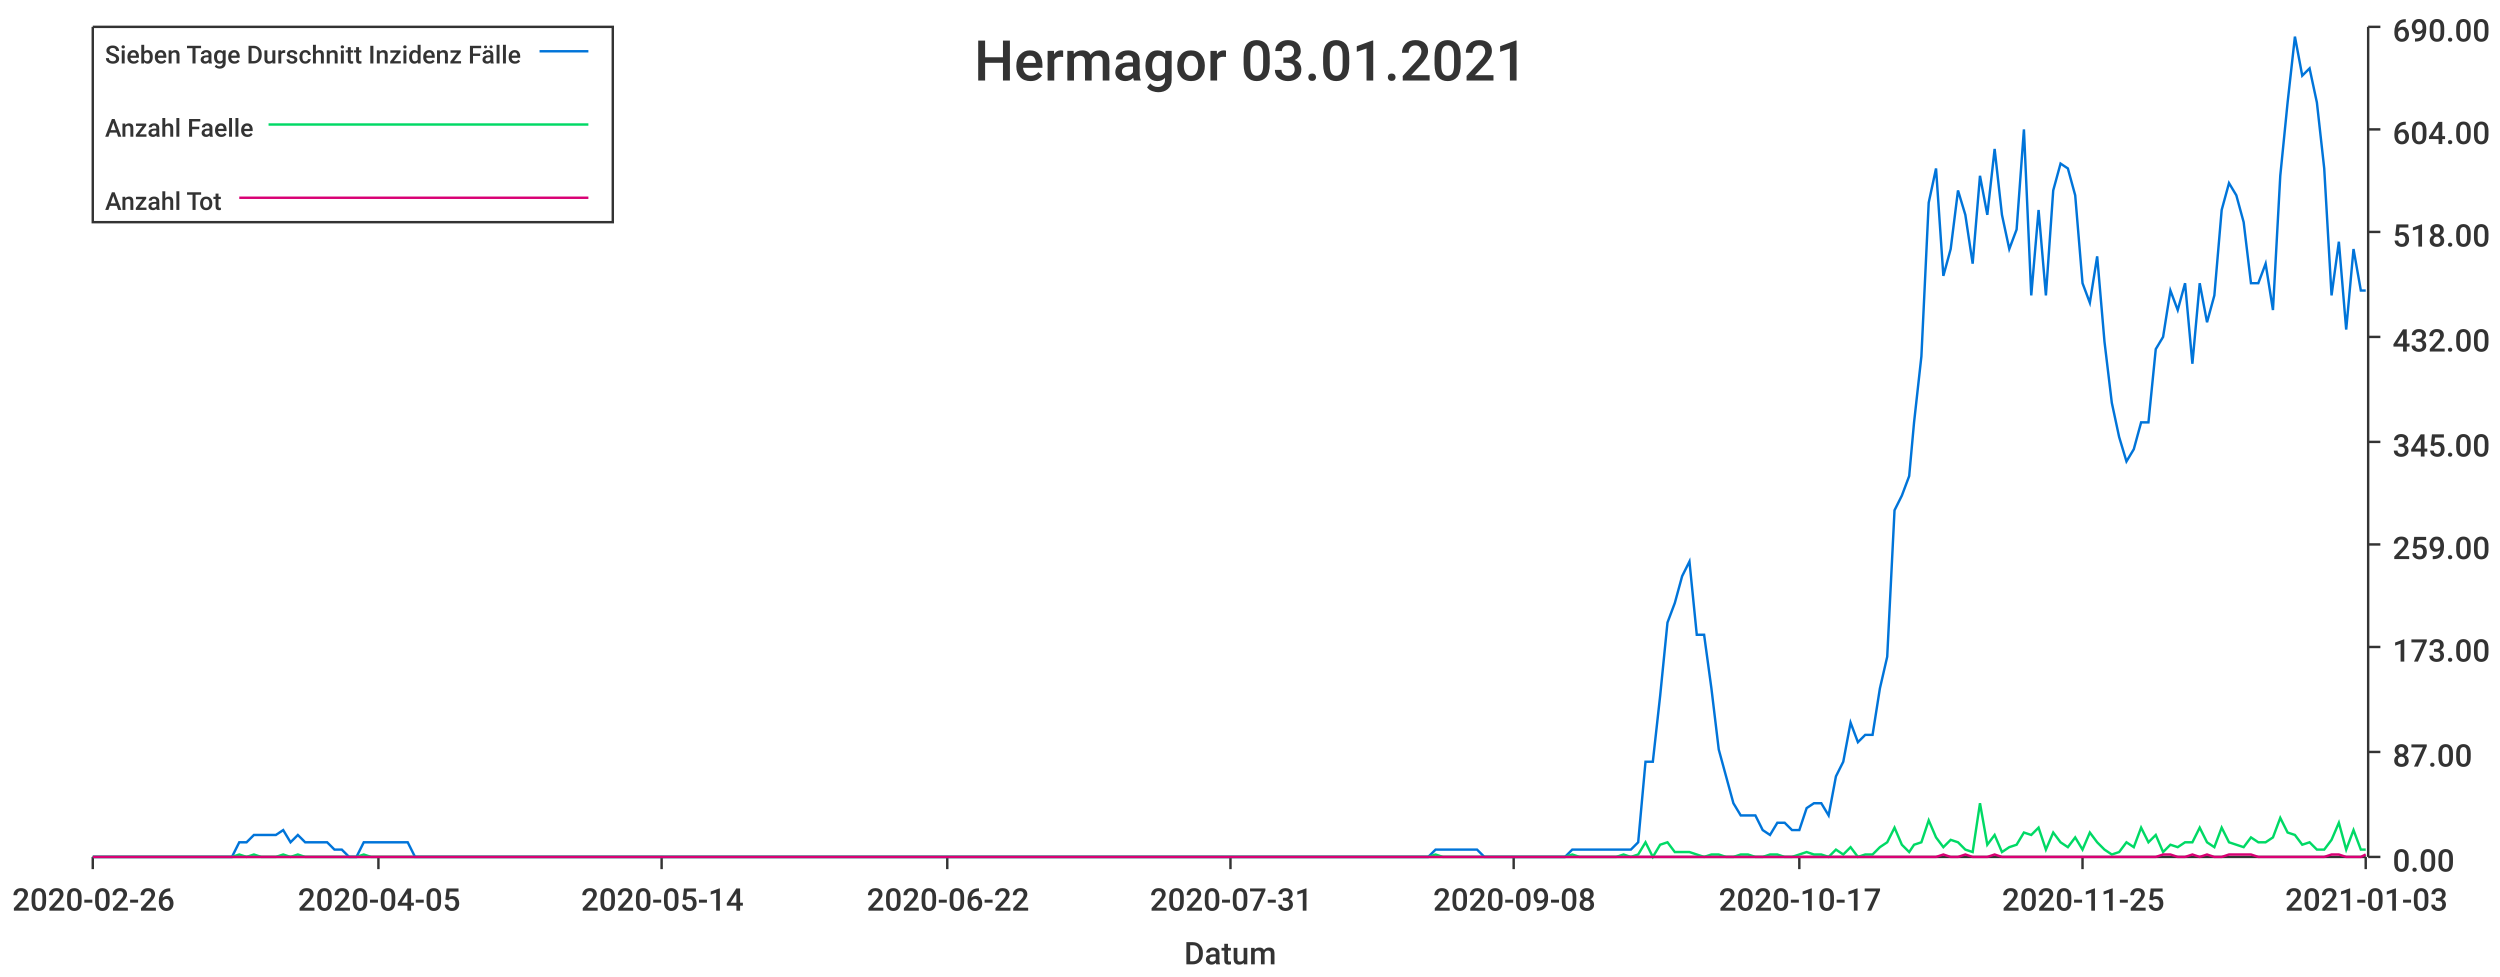
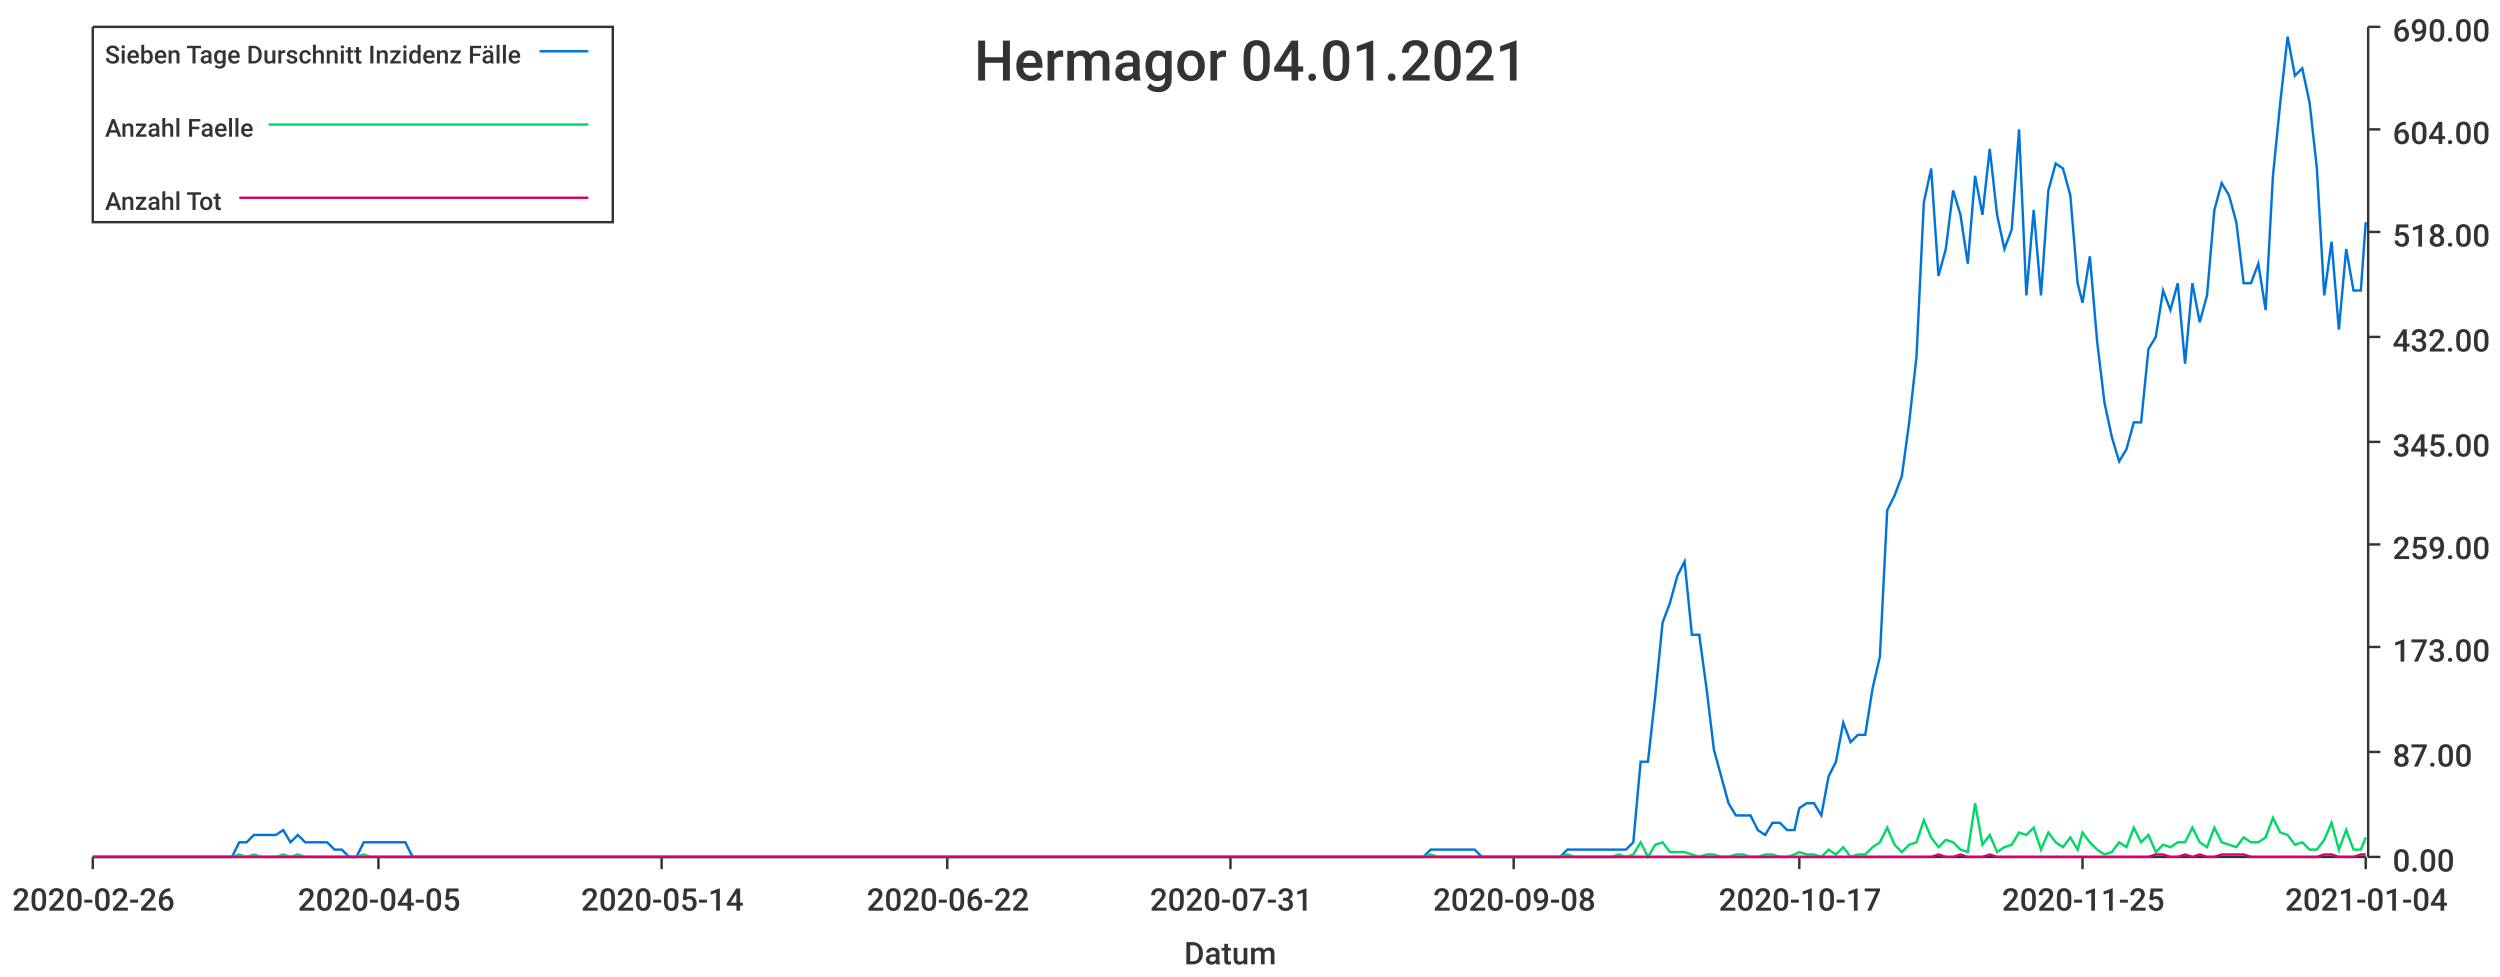
<svg xmlns="http://www.w3.org/2000/svg" width="1024" height="400">\n<path d="M 0 0 L 1024 0 L 1024 400 L 0 400 L 0 0" style="stroke-width:0;stroke:rgba(255,255,255,1.0);fill:rgba(255,255,255,1.0)" />
  <path d="M 38 11 L 969 11 L 969 351 L 38 351 L 38 11" style="stroke-width:0;stroke:rgba(255,255,255,1.0);fill:rgba(255,255,255,1.0)" />
  <path d="M 38 351 L 969 351" style="stroke-width:1;stroke:rgba(51,51,51,1.0);fill:none" />
  <path d="M 38 351 L 38 356" style="stroke-width:1;stroke:rgba(51,51,51,1.0);fill:none" />
  <text x="5" y="373" style="stroke-width:0;stroke:none;fill:rgba(51,51,51,1.0);font-size:12.8px;font-family:'Roboto Medium',sans-serif">2020-02-26</text>
  <path d="M 155 351 L 155 356" style="stroke-width:1;stroke:rgba(51,51,51,1.0);fill:none" />
  <text x="122" y="373" style="stroke-width:0;stroke:none;fill:rgba(51,51,51,1.0);font-size:12.8px;font-family:'Roboto Medium',sans-serif">2020-04-05</text>
  <path d="M 271 351 L 271 356" style="stroke-width:1;stroke:rgba(51,51,51,1.0);fill:none" />
  <text x="238" y="373" style="stroke-width:0;stroke:none;fill:rgba(51,51,51,1.0);font-size:12.8px;font-family:'Roboto Medium',sans-serif">2020-05-14</text>
  <path d="M 388 351 L 388 356" style="stroke-width:1;stroke:rgba(51,51,51,1.0);fill:none" />
  <text x="355" y="373" style="stroke-width:0;stroke:none;fill:rgba(51,51,51,1.0);font-size:12.8px;font-family:'Roboto Medium',sans-serif">2020-06-22</text>
  <path d="M 504 351 L 504 356" style="stroke-width:1;stroke:rgba(51,51,51,1.0);fill:none" />
  <text x="471" y="373" style="stroke-width:0;stroke:none;fill:rgba(51,51,51,1.0);font-size:12.8px;font-family:'Roboto Medium',sans-serif">2020-07-31</text>
  <path d="M 620 351 L 620 356" style="stroke-width:1;stroke:rgba(51,51,51,1.0);fill:none" />
  <text x="587" y="373" style="stroke-width:0;stroke:none;fill:rgba(51,51,51,1.0);font-size:12.8px;font-family:'Roboto Medium',sans-serif">2020-09-08</text>
  <path d="M 737 351 L 737 356" style="stroke-width:1;stroke:rgba(51,51,51,1.0);fill:none" />
  <text x="704" y="373" style="stroke-width:0;stroke:none;fill:rgba(51,51,51,1.0);font-size:12.8px;font-family:'Roboto Medium',sans-serif">2020-10-17</text>
  <path d="M 853 351 L 853 356" style="stroke-width:1;stroke:rgba(51,51,51,1.0);fill:none" />
  <text x="820" y="373" style="stroke-width:0;stroke:none;fill:rgba(51,51,51,1.0);font-size:12.8px;font-family:'Roboto Medium',sans-serif">2020-11-25</text>
  <path d="M 969 351 L 969 356" style="stroke-width:1;stroke:rgba(51,51,51,1.0);fill:none" />
-   <text x="936" y="373" style="stroke-width:0;stroke:none;fill:rgba(51,51,51,1.0);font-size:12.8px;font-family:'Roboto Medium',sans-serif">2021-01-03</text>
+   <text x="936" y="373" style="stroke-width:0;stroke:none;fill:rgba(51,51,51,1.0);font-size:12.8px;font-family:'Roboto Medium',sans-serif">2021-01-04</text>
  <text x="485" y="395" style="stroke-width:0;stroke:none;fill:rgba(51,51,51,1.0);font-size:12.8px;font-family:'Roboto Medium',sans-serif">Datum</text>
  <path d="M 970 351 L 970 11" style="stroke-width:1;stroke:rgba(51,51,51,1.0);fill:none" />
  <path d="M 970 351 L 975 351" style="stroke-width:1;stroke:rgba(51,51,51,1.0);fill:none" />
  <text x="980" y="357" style="stroke-width:0;stroke:none;fill:rgba(51,51,51,1.0);font-size:12.8px;font-family:'Roboto Medium',sans-serif">0.00</text>
  <path d="M 970 308 L 975 308" style="stroke-width:1;stroke:rgba(51,51,51,1.0);fill:none" />
  <text x="980" y="314" style="stroke-width:0;stroke:none;fill:rgba(51,51,51,1.0);font-size:12.8px;font-family:'Roboto Medium',sans-serif">87.00</text>
  <path d="M 970 265 L 975 265" style="stroke-width:1;stroke:rgba(51,51,51,1.0);fill:none" />
  <text x="980" y="271" style="stroke-width:0;stroke:none;fill:rgba(51,51,51,1.0);font-size:12.8px;font-family:'Roboto Medium',sans-serif">173.00</text>
  <path d="M 970 223 L 975 223" style="stroke-width:1;stroke:rgba(51,51,51,1.0);fill:none" />
  <text x="980" y="229" style="stroke-width:0;stroke:none;fill:rgba(51,51,51,1.0);font-size:12.8px;font-family:'Roboto Medium',sans-serif">259.00</text>
  <path d="M 970 181 L 975 181" style="stroke-width:1;stroke:rgba(51,51,51,1.0);fill:none" />
  <text x="980" y="187" style="stroke-width:0;stroke:none;fill:rgba(51,51,51,1.0);font-size:12.8px;font-family:'Roboto Medium',sans-serif">345.00</text>
  <path d="M 970 138 L 975 138" style="stroke-width:1;stroke:rgba(51,51,51,1.0);fill:none" />
  <text x="980" y="144" style="stroke-width:0;stroke:none;fill:rgba(51,51,51,1.0);font-size:12.8px;font-family:'Roboto Medium',sans-serif">432.00</text>
  <path d="M 970 95 L 975 95" style="stroke-width:1;stroke:rgba(51,51,51,1.0);fill:none" />
  <text x="980" y="101" style="stroke-width:0;stroke:none;fill:rgba(51,51,51,1.0);font-size:12.8px;font-family:'Roboto Medium',sans-serif">518.00</text>
  <path d="M 970 53 L 975 53" style="stroke-width:1;stroke:rgba(51,51,51,1.0);fill:none" />
  <text x="980" y="59" style="stroke-width:0;stroke:none;fill:rgba(51,51,51,1.0);font-size:12.8px;font-family:'Roboto Medium',sans-serif">604.00</text>
  <path d="M 970 11 L 975 11" style="stroke-width:1;stroke:rgba(51,51,51,1.0);fill:none" />
  <text x="980" y="17" style="stroke-width:0;stroke:none;fill:rgba(51,51,51,1.0);font-size:12.8px;font-family:'Roboto Medium',sans-serif">690.00</text>
-   <path d="M 38 351 L 41 351 L 44 351 L 47 351 L 50 351 L 53 351 L 56 351 L 59 351 L 62 351 L 65 351 L 68 351 L 71 351 L 74 351 L 77 351 L 80 351 L 83 351 L 86 351 L 89 351 L 92 351 L 95 351 L 98 345 L 101 345 L 104 342 L 107 342 L 110 342 L 113 342 L 116 340 L 119 345 L 122 342 L 125 345 L 128 345 L 131 345 L 134 345 L 137 348 L 140 348 L 143 351 L 146 351 L 149 345 L 152 345 L 155 345 L 158 345 L 161 345 L 164 345 L 167 345 L 170 351 L 173 351 L 176 351 L 179 351 L 182 351 L 185 351 L 188 351 L 191 351 L 194 351 L 197 351 L 200 351 L 203 351 L 206 351 L 209 351 L 212 351 L 215 351 L 218 351 L 221 351 L 224 351 L 226 351 L 229 351 L 232 351 L 235 351 L 238 351 L 241 351 L 244 351 L 247 351 L 250 351 L 253 351 L 256 351 L 259 351 L 262 351 L 265 351 L 268 351 L 271 351 L 274 351 L 277 351 L 280 351 L 283 351 L 286 351 L 289 351 L 292 351 L 295 351 L 298 351 L 301 351 L 304 351 L 307 351 L 310 351 L 313 351 L 316 351 L 319 351 L 322 351 L 325 351 L 328 351 L 331 351 L 334 351 L 337 351 L 340 351 L 343 351 L 346 351 L 349 351 L 352 351 L 355 351 L 358 351 L 361 351 L 364 351 L 367 351 L 370 351 L 373 351 L 376 351 L 379 351 L 382 351 L 385 351 L 388 351 L 391 351 L 394 351 L 397 351 L 400 351 L 403 351 L 406 351 L 409 351 L 411 351 L 414 351 L 417 351 L 420 351 L 423 351 L 426 351 L 429 351 L 432 351 L 435 351 L 438 351 L 441 351 L 444 351 L 447 351 L 450 351 L 453 351 L 456 351 L 459 351 L 462 351 L 465 351 L 468 351 L 471 351 L 474 351 L 477 351 L 480 351 L 483 351 L 486 351 L 489 351 L 492 351 L 495 351 L 498 351 L 501 351 L 504 351 L 507 351 L 510 351 L 513 351 L 516 351 L 519 351 L 522 351 L 525 351 L 528 351 L 531 351 L 534 351 L 537 351 L 540 351 L 543 351 L 546 351 L 549 351 L 552 351 L 555 351 L 558 351 L 561 351 L 564 351 L 567 351 L 570 351 L 573 351 L 576 351 L 579 351 L 582 351 L 585 351 L 588 348 L 591 348 L 594 348 L 597 348 L 599 348 L 602 348 L 605 348 L 608 351 L 611 351 L 614 351 L 617 351 L 620 351 L 623 351 L 626 351 L 629 351 L 632 351 L 635 351 L 638 351 L 641 351 L 644 348 L 647 348 L 650 348 L 653 348 L 656 348 L 659 348 L 662 348 L 665 348 L 668 348 L 671 345 L 674 312 L 677 312 L 680 285 L 683 255 L 686 247 L 689 236 L 692 230 L 695 260 L 698 260 L 701 282 L 704 307 L 707 318 L 710 329 L 713 334 L 716 334 L 719 334 L 722 340 L 725 342 L 728 337 L 731 337 L 734 340 L 737 340 L 740 331 L 743 329 L 746 329 L 749 334 L 752 318 L 755 312 L 758 296 L 761 304 L 764 301 L 767 301 L 770 282 L 773 269 L 776 209 L 779 203 L 782 195 L 784 173 L 787 146 L 790 83 L 793 69 L 796 113 L 799 102 L 802 78 L 805 88 L 808 108 L 811 72 L 814 88 L 817 61 L 820 88 L 823 102 L 826 94 L 829 53 L 832 121 L 835 86 L 838 121 L 841 78 L 844 67 L 847 69 L 850 80 L 853 116 L 856 124 L 859 105 L 862 140 L 865 165 L 868 179 L 871 189 L 874 184 L 877 173 L 880 173 L 883 143 L 886 138 L 889 119 L 892 127 L 895 116 L 898 149 L 901 116 L 904 132 L 907 121 L 910 86 L 913 75 L 916 80 L 919 91 L 922 116 L 925 116 L 928 108 L 931 127 L 934 72 L 937 42 L 940 15 L 943 31 L 946 28 L 949 42 L 952 69 L 955 121 L 958 99 L 961 135 L 964 102 L 967 119 L 969 119" style="stroke-width:1;stroke:rgba(0,116,217,1.0);fill:none" />
-   <path d="M 38 351 L 41 351 L 44 351 L 47 351 L 50 351 L 53 351 L 56 351 L 59 351 L 62 351 L 65 351 L 68 351 L 71 351 L 74 351 L 77 351 L 80 351 L 83 351 L 86 351 L 89 351 L 92 351 L 95 351 L 98 350 L 101 351 L 104 350 L 107 351 L 110 351 L 113 351 L 116 350 L 119 351 L 122 350 L 125 351 L 128 351 L 131 351 L 134 351 L 137 351 L 140 351 L 143 351 L 146 351 L 149 350 L 152 351 L 155 351 L 158 351 L 161 351 L 164 351 L 167 351 L 170 351 L 173 351 L 176 351 L 179 351 L 182 351 L 185 351 L 188 351 L 191 351 L 194 351 L 197 351 L 200 351 L 203 351 L 206 351 L 209 351 L 212 351 L 215 351 L 218 351 L 221 351 L 224 351 L 226 351 L 229 351 L 232 351 L 235 351 L 238 351 L 241 351 L 244 351 L 247 351 L 250 351 L 253 351 L 256 351 L 259 351 L 262 351 L 265 351 L 268 351 L 271 351 L 274 351 L 277 351 L 280 351 L 283 351 L 286 351 L 289 351 L 292 351 L 295 351 L 298 351 L 301 351 L 304 351 L 307 351 L 310 351 L 313 351 L 316 351 L 319 351 L 322 351 L 325 351 L 328 351 L 331 351 L 334 351 L 337 351 L 340 351 L 343 351 L 346 351 L 349 351 L 352 351 L 355 351 L 358 351 L 361 351 L 364 351 L 367 351 L 370 351 L 373 351 L 376 351 L 379 351 L 382 351 L 385 351 L 388 351 L 391 351 L 394 351 L 397 351 L 400 351 L 403 351 L 406 351 L 409 351 L 411 351 L 414 351 L 417 351 L 420 351 L 423 351 L 426 351 L 429 351 L 432 351 L 435 351 L 438 351 L 441 351 L 444 351 L 447 351 L 450 351 L 453 351 L 456 351 L 459 351 L 462 351 L 465 351 L 468 351 L 471 351 L 474 351 L 477 351 L 480 351 L 483 351 L 486 351 L 489 351 L 492 351 L 495 351 L 498 351 L 501 351 L 504 351 L 507 351 L 510 351 L 513 351 L 516 351 L 519 351 L 522 351 L 525 351 L 528 351 L 531 351 L 534 351 L 537 351 L 540 351 L 543 351 L 546 351 L 549 351 L 552 351 L 555 351 L 558 351 L 561 351 L 564 351 L 567 351 L 570 351 L 573 351 L 576 351 L 579 351 L 582 351 L 585 351 L 588 350 L 591 351 L 594 351 L 597 351 L 599 351 L 602 351 L 605 351 L 608 351 L 611 351 L 614 351 L 617 351 L 620 351 L 623 351 L 626 351 L 629 351 L 632 351 L 635 351 L 638 351 L 641 351 L 644 350 L 647 351 L 650 351 L 653 351 L 656 351 L 659 351 L 662 351 L 665 350 L 668 351 L 671 350 L 674 345 L 677 351 L 680 346 L 683 345 L 686 349 L 689 349 L 692 349 L 695 350 L 698 351 L 701 350 L 704 350 L 707 351 L 710 351 L 713 350 L 716 350 L 719 351 L 722 351 L 725 350 L 728 350 L 731 351 L 734 351 L 737 350 L 740 349 L 743 350 L 746 350 L 749 351 L 752 348 L 755 350 L 758 347 L 761 351 L 764 350 L 767 350 L 770 347 L 773 345 L 776 339 L 779 346 L 782 349 L 784 346 L 787 345 L 790 336 L 793 343 L 796 347 L 799 344 L 802 345 L 805 348 L 808 349 L 811 329 L 814 346 L 817 342 L 820 349 L 823 347 L 826 346 L 829 341 L 832 342 L 835 339 L 838 348 L 841 341 L 844 345 L 847 347 L 850 343 L 853 348 L 856 341 L 859 345 L 862 348 L 865 350 L 868 349 L 871 345 L 874 347 L 877 339 L 880 345 L 883 342 L 886 349 L 889 346 L 892 347 L 895 345 L 898 345 L 901 339 L 904 345 L 907 347 L 910 339 L 913 345 L 916 346 L 919 347 L 922 343 L 925 345 L 928 345 L 931 343 L 934 335 L 937 341 L 940 342 L 943 346 L 946 345 L 949 348 L 952 348 L 955 344 L 958 337 L 961 348 L 964 340 L 967 348 L 969 348" style="stroke-width:1;stroke:rgba(0,217,101,1.0);fill:none" />
-   <path d="M 38 351 L 41 351 L 44 351 L 47 351 L 50 351 L 53 351 L 56 351 L 59 351 L 62 351 L 65 351 L 68 351 L 71 351 L 74 351 L 77 351 L 80 351 L 83 351 L 86 351 L 89 351 L 92 351 L 95 351 L 98 351 L 101 351 L 104 351 L 107 351 L 110 351 L 113 351 L 116 351 L 119 351 L 122 351 L 125 351 L 128 351 L 131 351 L 134 351 L 137 351 L 140 351 L 143 351 L 146 351 L 149 351 L 152 351 L 155 351 L 158 351 L 161 351 L 164 351 L 167 351 L 170 351 L 173 351 L 176 351 L 179 351 L 182 351 L 185 351 L 188 351 L 191 351 L 194 351 L 197 351 L 200 351 L 203 351 L 206 351 L 209 351 L 212 351 L 215 351 L 218 351 L 221 351 L 224 351 L 226 351 L 229 351 L 232 351 L 235 351 L 238 351 L 241 351 L 244 351 L 247 351 L 250 351 L 253 351 L 256 351 L 259 351 L 262 351 L 265 351 L 268 351 L 271 351 L 274 351 L 277 351 L 280 351 L 283 351 L 286 351 L 289 351 L 292 351 L 295 351 L 298 351 L 301 351 L 304 351 L 307 351 L 310 351 L 313 351 L 316 351 L 319 351 L 322 351 L 325 351 L 328 351 L 331 351 L 334 351 L 337 351 L 340 351 L 343 351 L 346 351 L 349 351 L 352 351 L 355 351 L 358 351 L 361 351 L 364 351 L 367 351 L 370 351 L 373 351 L 376 351 L 379 351 L 382 351 L 385 351 L 388 351 L 391 351 L 394 351 L 397 351 L 400 351 L 403 351 L 406 351 L 409 351 L 411 351 L 414 351 L 417 351 L 420 351 L 423 351 L 426 351 L 429 351 L 432 351 L 435 351 L 438 351 L 441 351 L 444 351 L 447 351 L 450 351 L 453 351 L 456 351 L 459 351 L 462 351 L 465 351 L 468 351 L 471 351 L 474 351 L 477 351 L 480 351 L 483 351 L 486 351 L 489 351 L 492 351 L 495 351 L 498 351 L 501 351 L 504 351 L 507 351 L 510 351 L 513 351 L 516 351 L 519 351 L 522 351 L 525 351 L 528 351 L 531 351 L 534 351 L 537 351 L 540 351 L 543 351 L 546 351 L 549 351 L 552 351 L 555 351 L 558 351 L 561 351 L 564 351 L 567 351 L 570 351 L 573 351 L 576 351 L 579 351 L 582 351 L 585 351 L 588 351 L 591 351 L 594 351 L 597 351 L 599 351 L 602 351 L 605 351 L 608 351 L 611 351 L 614 351 L 617 351 L 620 351 L 623 351 L 626 351 L 629 351 L 632 351 L 635 351 L 638 351 L 641 351 L 644 351 L 647 351 L 650 351 L 653 351 L 656 351 L 659 351 L 662 351 L 665 351 L 668 351 L 671 351 L 674 351 L 677 351 L 680 351 L 683 351 L 686 351 L 689 351 L 692 351 L 695 351 L 698 351 L 701 351 L 704 351 L 707 351 L 710 351 L 713 351 L 716 351 L 719 351 L 722 351 L 725 351 L 728 351 L 731 351 L 734 351 L 737 351 L 740 351 L 743 351 L 746 351 L 749 351 L 752 351 L 755 351 L 758 351 L 761 351 L 764 351 L 767 351 L 770 351 L 773 351 L 776 351 L 779 351 L 782 351 L 784 351 L 787 351 L 790 351 L 793 351 L 796 350 L 799 351 L 802 351 L 805 350 L 808 351 L 811 351 L 814 351 L 817 350 L 820 351 L 823 351 L 826 351 L 829 351 L 832 351 L 835 351 L 838 351 L 841 351 L 844 351 L 847 351 L 850 351 L 853 351 L 856 351 L 859 351 L 862 351 L 865 351 L 868 351 L 871 351 L 874 351 L 877 351 L 880 351 L 883 351 L 886 350 L 889 350 L 892 351 L 895 351 L 898 350 L 901 351 L 904 350 L 907 351 L 910 351 L 913 350 L 916 350 L 919 350 L 922 350 L 925 351 L 928 351 L 931 351 L 934 351 L 937 351 L 940 351 L 943 351 L 946 351 L 949 351 L 952 351 L 955 350 L 958 350 L 961 351 L 964 351 L 967 351 L 969 350" style="stroke-width:1;stroke:rgba(217,0,116,1.0);fill:none" />
-   <text x="399" y="33" style="stroke-width:0;stroke:none;fill:rgba(51,51,51,1.0);font-size:23.0px;font-family:'Roboto Medium',sans-serif">Hermagor 03.01.2021</text>
+   <path d="M 38 351 L 41 351 L 44 351 L 47 351 L 50 351 L 53 351 L 56 351 L 59 351 L 62 351 L 65 351 L 68 351 L 71 351 L 74 351 L 77 351 L 80 351 L 83 351 L 86 351 L 89 351 L 92 351 L 95 351 L 98 345 L 101 345 L 104 342 L 107 342 L 110 342 L 113 342 L 116 340 L 119 345 L 122 342 L 125 345 L 128 345 L 131 345 L 134 345 L 137 348 L 140 348 L 143 351 L 146 351 L 149 345 L 152 345 L 155 345 L 157 345 L 160 345 L 163 345 L 166 345 L 169 351 L 172 351 L 175 351 L 178 351 L 181 351 L 184 351 L 187 351 L 190 351 L 193 351 L 196 351 L 199 351 L 202 351 L 205 351 L 208 351 L 211 351 L 214 351 L 217 351 L 220 351 L 223 351 L 226 351 L 229 351 L 232 351 L 235 351 L 238 351 L 241 351 L 244 351 L 247 351 L 250 351 L 253 351 L 256 351 L 259 351 L 262 351 L 265 351 L 268 351 L 271 351 L 273 351 L 276 351 L 279 351 L 282 351 L 285 351 L 288 351 L 291 351 L 294 351 L 297 351 L 300 351 L 303 351 L 306 351 L 309 351 L 312 351 L 315 351 L 318 351 L 321 351 L 324 351 L 327 351 L 330 351 L 333 351 L 336 351 L 339 351 L 342 351 L 345 351 L 348 351 L 351 351 L 354 351 L 357 351 L 360 351 L 363 351 L 366 351 L 369 351 L 372 351 L 375 351 L 378 351 L 381 351 L 384 351 L 387 351 L 389 351 L 392 351 L 395 351 L 398 351 L 401 351 L 404 351 L 407 351 L 410 351 L 413 351 L 416 351 L 419 351 L 422 351 L 425 351 L 428 351 L 431 351 L 434 351 L 437 351 L 440 351 L 443 351 L 446 351 L 449 351 L 452 351 L 455 351 L 458 351 L 461 351 L 464 351 L 467 351 L 470 351 L 473 351 L 476 351 L 479 351 L 482 351 L 485 351 L 488 351 L 491 351 L 494 351 L 497 351 L 500 351 L 503 351 L 505 351 L 508 351 L 511 351 L 514 351 L 517 351 L 520 351 L 523 351 L 526 351 L 529 351 L 532 351 L 535 351 L 538 351 L 541 351 L 544 351 L 547 351 L 550 351 L 553 351 L 556 351 L 559 351 L 562 351 L 565 351 L 568 351 L 571 351 L 574 351 L 577 351 L 580 351 L 583 351 L 586 348 L 589 348 L 592 348 L 595 348 L 598 348 L 601 348 L 604 348 L 607 351 L 610 351 L 613 351 L 616 351 L 619 351 L 621 351 L 624 351 L 627 351 L 630 351 L 633 351 L 636 351 L 639 351 L 642 348 L 645 348 L 648 348 L 651 348 L 654 348 L 657 348 L 660 348 L 663 348 L 666 348 L 669 345 L 672 312 L 675 312 L 678 285 L 681 255 L 684 247 L 687 236 L 690 230 L 693 260 L 696 260 L 699 282 L 702 307 L 705 318 L 708 329 L 711 334 L 714 334 L 717 334 L 720 340 L 723 342 L 726 337 L 729 337 L 732 340 L 735 340 L 737 331 L 740 329 L 743 329 L 746 334 L 749 318 L 752 312 L 755 296 L 758 304 L 761 301 L 764 301 L 767 282 L 770 269 L 773 209 L 776 203 L 779 195 L 782 173 L 785 146 L 788 83 L 791 69 L 794 113 L 797 102 L 800 78 L 803 88 L 806 108 L 809 72 L 812 88 L 815 61 L 818 88 L 821 102 L 824 94 L 827 53 L 830 121 L 833 86 L 836 121 L 839 78 L 842 67 L 845 69 L 848 80 L 851 116 L 853 124 L 856 105 L 859 140 L 862 165 L 865 179 L 868 189 L 871 184 L 874 173 L 877 173 L 880 143 L 883 138 L 886 119 L 889 127 L 892 116 L 895 149 L 898 116 L 901 132 L 904 121 L 907 86 L 910 75 L 913 80 L 916 91 L 919 116 L 922 116 L 925 108 L 928 127 L 931 72 L 934 42 L 937 15 L 940 31 L 943 28 L 946 42 L 949 69 L 952 121 L 955 99 L 958 135 L 961 102 L 964 119 L 967 119 L 969 91" style="stroke-width:1;stroke:rgba(0,116,217,1.0);fill:none" />
+   <path d="M 38 351 L 41 351 L 44 351 L 47 351 L 50 351 L 53 351 L 56 351 L 59 351 L 62 351 L 65 351 L 68 351 L 71 351 L 74 351 L 77 351 L 80 351 L 83 351 L 86 351 L 89 351 L 92 351 L 95 351 L 98 350 L 101 351 L 104 350 L 107 351 L 110 351 L 113 351 L 116 350 L 119 351 L 122 350 L 125 351 L 128 351 L 131 351 L 134 351 L 137 351 L 140 351 L 143 351 L 146 351 L 149 350 L 152 351 L 155 351 L 157 351 L 160 351 L 163 351 L 166 351 L 169 351 L 172 351 L 175 351 L 178 351 L 181 351 L 184 351 L 187 351 L 190 351 L 193 351 L 196 351 L 199 351 L 202 351 L 205 351 L 208 351 L 211 351 L 214 351 L 217 351 L 220 351 L 223 351 L 226 351 L 229 351 L 232 351 L 235 351 L 238 351 L 241 351 L 244 351 L 247 351 L 250 351 L 253 351 L 256 351 L 259 351 L 262 351 L 265 351 L 268 351 L 271 351 L 273 351 L 276 351 L 279 351 L 282 351 L 285 351 L 288 351 L 291 351 L 294 351 L 297 351 L 300 351 L 303 351 L 306 351 L 309 351 L 312 351 L 315 351 L 318 351 L 321 351 L 324 351 L 327 351 L 330 351 L 333 351 L 336 351 L 339 351 L 342 351 L 345 351 L 348 351 L 351 351 L 354 351 L 357 351 L 360 351 L 363 351 L 366 351 L 369 351 L 372 351 L 375 351 L 378 351 L 381 351 L 384 351 L 387 351 L 389 351 L 392 351 L 395 351 L 398 351 L 401 351 L 404 351 L 407 351 L 410 351 L 413 351 L 416 351 L 419 351 L 422 351 L 425 351 L 428 351 L 431 351 L 434 351 L 437 351 L 440 351 L 443 351 L 446 351 L 449 351 L 452 351 L 455 351 L 458 351 L 461 351 L 464 351 L 467 351 L 470 351 L 473 351 L 476 351 L 479 351 L 482 351 L 485 351 L 488 351 L 491 351 L 494 351 L 497 351 L 500 351 L 503 351 L 505 351 L 508 351 L 511 351 L 514 351 L 517 351 L 520 351 L 523 351 L 526 351 L 529 351 L 532 351 L 535 351 L 538 351 L 541 351 L 544 351 L 547 351 L 550 351 L 553 351 L 556 351 L 559 351 L 562 351 L 565 351 L 568 351 L 571 351 L 574 351 L 577 351 L 580 351 L 583 351 L 586 350 L 589 351 L 592 351 L 595 351 L 598 351 L 601 351 L 604 351 L 607 351 L 610 351 L 613 351 L 616 351 L 619 351 L 621 351 L 624 351 L 627 351 L 630 351 L 633 351 L 636 351 L 639 351 L 642 350 L 645 351 L 648 351 L 651 351 L 654 351 L 657 351 L 660 351 L 663 350 L 666 351 L 669 350 L 672 345 L 675 351 L 678 346 L 681 345 L 684 349 L 687 349 L 690 349 L 693 350 L 696 351 L 699 350 L 702 350 L 705 351 L 708 351 L 711 350 L 714 350 L 717 351 L 720 351 L 723 350 L 726 350 L 729 351 L 732 351 L 735 350 L 737 349 L 740 350 L 743 350 L 746 351 L 749 348 L 752 350 L 755 347 L 758 351 L 761 350 L 764 350 L 767 347 L 770 345 L 773 339 L 776 346 L 779 349 L 782 346 L 785 345 L 788 336 L 791 343 L 794 347 L 797 344 L 800 345 L 803 348 L 806 349 L 809 329 L 812 346 L 815 342 L 818 349 L 821 347 L 824 346 L 827 341 L 830 342 L 833 339 L 836 348 L 839 341 L 842 345 L 845 347 L 848 343 L 851 348 L 853 341 L 856 345 L 859 348 L 862 350 L 865 349 L 868 345 L 871 347 L 874 339 L 877 345 L 880 342 L 883 349 L 886 346 L 889 347 L 892 345 L 895 345 L 898 339 L 901 345 L 904 347 L 907 339 L 910 345 L 913 346 L 916 347 L 919 343 L 922 345 L 925 345 L 928 343 L 931 335 L 934 341 L 937 342 L 940 346 L 943 345 L 946 348 L 949 348 L 952 344 L 955 337 L 958 348 L 961 340 L 964 348 L 967 348 L 969 343" style="stroke-width:1;stroke:rgba(0,217,101,1.0);fill:none" />
+   <path d="M 38 351 L 41 351 L 44 351 L 47 351 L 50 351 L 53 351 L 56 351 L 59 351 L 62 351 L 65 351 L 68 351 L 71 351 L 74 351 L 77 351 L 80 351 L 83 351 L 86 351 L 89 351 L 92 351 L 95 351 L 98 351 L 101 351 L 104 351 L 107 351 L 110 351 L 113 351 L 116 351 L 119 351 L 122 351 L 125 351 L 128 351 L 131 351 L 134 351 L 137 351 L 140 351 L 143 351 L 146 351 L 149 351 L 152 351 L 155 351 L 157 351 L 160 351 L 163 351 L 166 351 L 169 351 L 172 351 L 175 351 L 178 351 L 181 351 L 184 351 L 187 351 L 190 351 L 193 351 L 196 351 L 199 351 L 202 351 L 205 351 L 208 351 L 211 351 L 214 351 L 217 351 L 220 351 L 223 351 L 226 351 L 229 351 L 232 351 L 235 351 L 238 351 L 241 351 L 244 351 L 247 351 L 250 351 L 253 351 L 256 351 L 259 351 L 262 351 L 265 351 L 268 351 L 271 351 L 273 351 L 276 351 L 279 351 L 282 351 L 285 351 L 288 351 L 291 351 L 294 351 L 297 351 L 300 351 L 303 351 L 306 351 L 309 351 L 312 351 L 315 351 L 318 351 L 321 351 L 324 351 L 327 351 L 330 351 L 333 351 L 336 351 L 339 351 L 342 351 L 345 351 L 348 351 L 351 351 L 354 351 L 357 351 L 360 351 L 363 351 L 366 351 L 369 351 L 372 351 L 375 351 L 378 351 L 381 351 L 384 351 L 387 351 L 389 351 L 392 351 L 395 351 L 398 351 L 401 351 L 404 351 L 407 351 L 410 351 L 413 351 L 416 351 L 419 351 L 422 351 L 425 351 L 428 351 L 431 351 L 434 351 L 437 351 L 440 351 L 443 351 L 446 351 L 449 351 L 452 351 L 455 351 L 458 351 L 461 351 L 464 351 L 467 351 L 470 351 L 473 351 L 476 351 L 479 351 L 482 351 L 485 351 L 488 351 L 491 351 L 494 351 L 497 351 L 500 351 L 503 351 L 505 351 L 508 351 L 511 351 L 514 351 L 517 351 L 520 351 L 523 351 L 526 351 L 529 351 L 532 351 L 535 351 L 538 351 L 541 351 L 544 351 L 547 351 L 550 351 L 553 351 L 556 351 L 559 351 L 562 351 L 565 351 L 568 351 L 571 351 L 574 351 L 577 351 L 580 351 L 583 351 L 586 351 L 589 351 L 592 351 L 595 351 L 598 351 L 601 351 L 604 351 L 607 351 L 610 351 L 613 351 L 616 351 L 619 351 L 621 351 L 624 351 L 627 351 L 630 351 L 633 351 L 636 351 L 639 351 L 642 351 L 645 351 L 648 351 L 651 351 L 654 351 L 657 351 L 660 351 L 663 351 L 666 351 L 669 351 L 672 351 L 675 351 L 678 351 L 681 351 L 684 351 L 687 351 L 690 351 L 693 351 L 696 351 L 699 351 L 702 351 L 705 351 L 708 351 L 711 351 L 714 351 L 717 351 L 720 351 L 723 351 L 726 351 L 729 351 L 732 351 L 735 351 L 737 351 L 740 351 L 743 351 L 746 351 L 749 351 L 752 351 L 755 351 L 758 351 L 761 351 L 764 351 L 767 351 L 770 351 L 773 351 L 776 351 L 779 351 L 782 351 L 785 351 L 788 351 L 791 351 L 794 350 L 797 351 L 800 351 L 803 350 L 806 351 L 809 351 L 812 351 L 815 350 L 818 351 L 821 351 L 824 351 L 827 351 L 830 351 L 833 351 L 836 351 L 839 351 L 842 351 L 845 351 L 848 351 L 851 351 L 853 351 L 856 351 L 859 351 L 862 351 L 865 351 L 868 351 L 871 351 L 874 351 L 877 351 L 880 351 L 883 350 L 886 350 L 889 351 L 892 351 L 895 350 L 898 351 L 901 350 L 904 351 L 907 351 L 910 350 L 913 350 L 916 350 L 919 350 L 922 351 L 925 351 L 928 351 L 931 351 L 934 351 L 937 351 L 940 351 L 943 351 L 946 351 L 949 351 L 952 350 L 955 350 L 958 351 L 961 351 L 964 351 L 967 350 L 969 350" style="stroke-width:1;stroke:rgba(217,0,116,1.0);fill:none" />
+   <text x="399" y="33" style="stroke-width:0;stroke:none;fill:rgba(51,51,51,1.0);font-size:23.0px;font-family:'Roboto Medium',sans-serif">Hermagor 04.01.2021</text>
  <path d="M 38 11 L 251 11 L 251 91 L 38 91 L 38 11" style="stroke-width:1;stroke:rgba(51,51,51,1.0);fill:rgba(255,255,255,1.0)" />
  <text x="43" y="26" style="stroke-width:0;stroke:none;fill:rgba(51,51,51,1.0);font-size:10.2px;font-family:'Roboto Medium',sans-serif">Sieben Tage Durschnitt Inzidenz Fälle</text>
  <path d="M 221 21 L 241 21" style="stroke-width:1;stroke:rgba(0,116,217,1.0);fill:none" />
  <text x="43" y="56" style="stroke-width:0;stroke:none;fill:rgba(51,51,51,1.0);font-size:10.2px;font-family:'Roboto Medium',sans-serif">Anzahl Faelle</text>
  <path d="M 110 51 L 241 51" style="stroke-width:1;stroke:rgba(0,217,101,1.0);fill:none" />
  <text x="43" y="86" style="stroke-width:0;stroke:none;fill:rgba(51,51,51,1.0);font-size:10.2px;font-family:'Roboto Medium',sans-serif">Anzahl Tot</text>
  <path d="M 98 81 L 241 81" style="stroke-width:1;stroke:rgba(217,0,116,1.0);fill:none" />
</svg>
